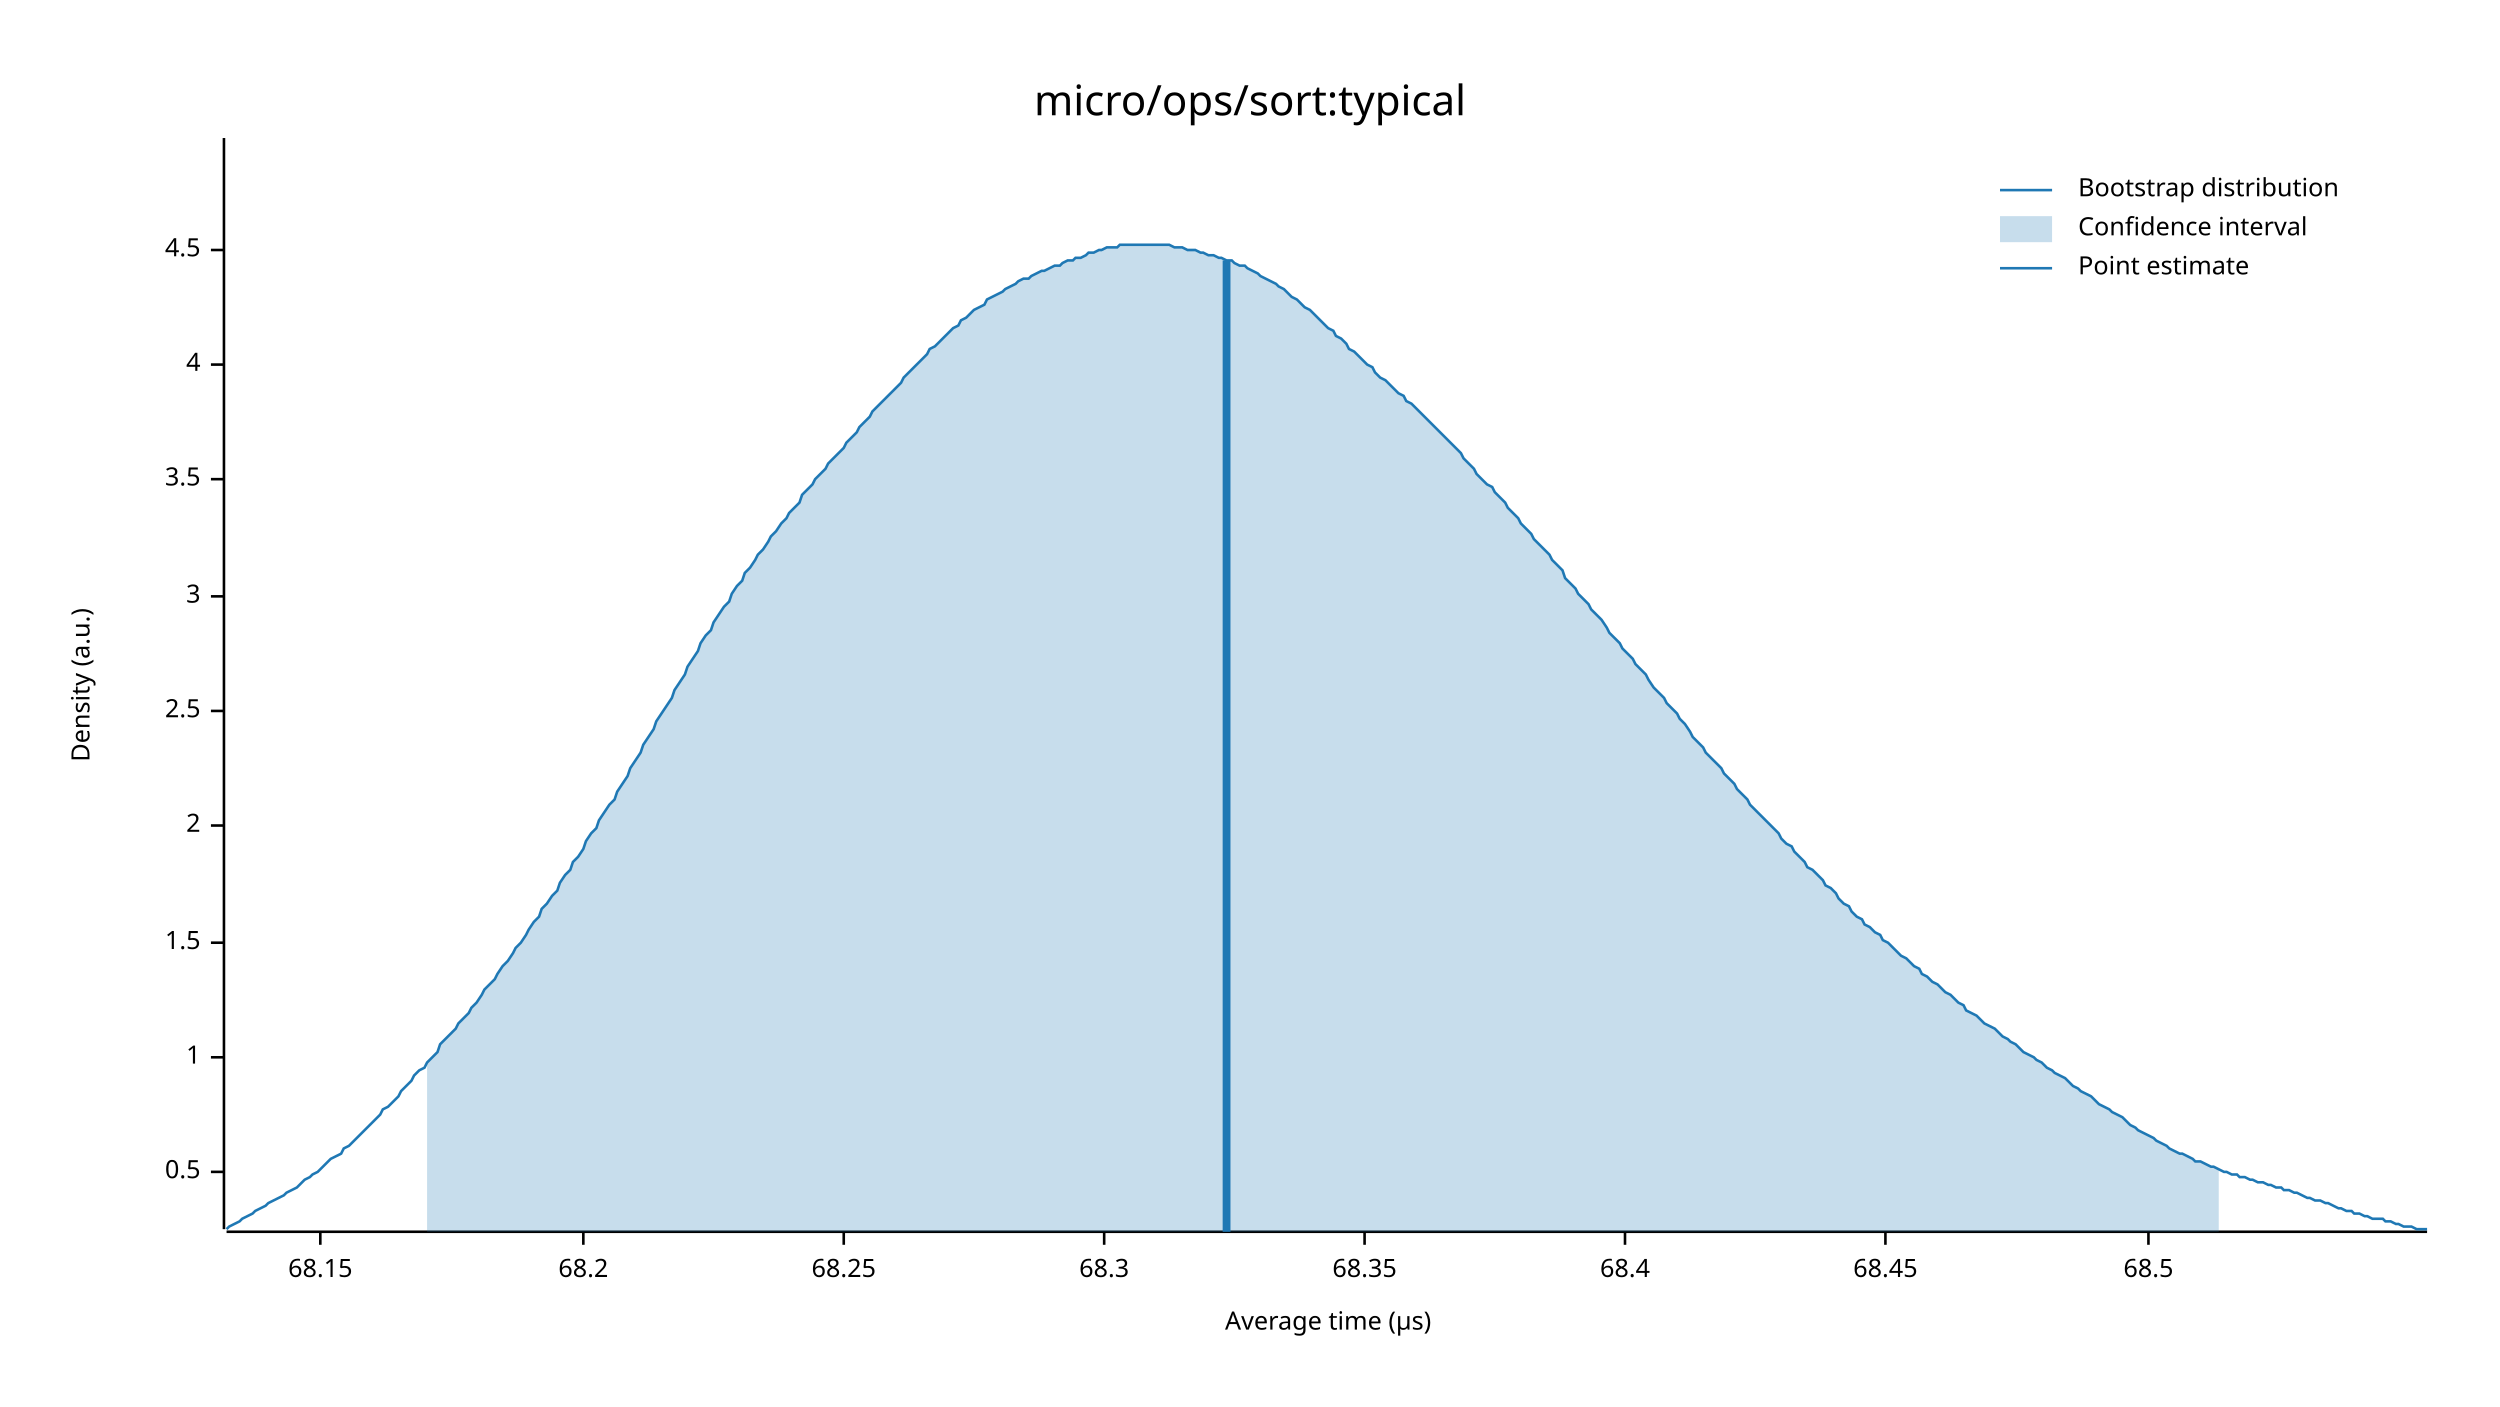
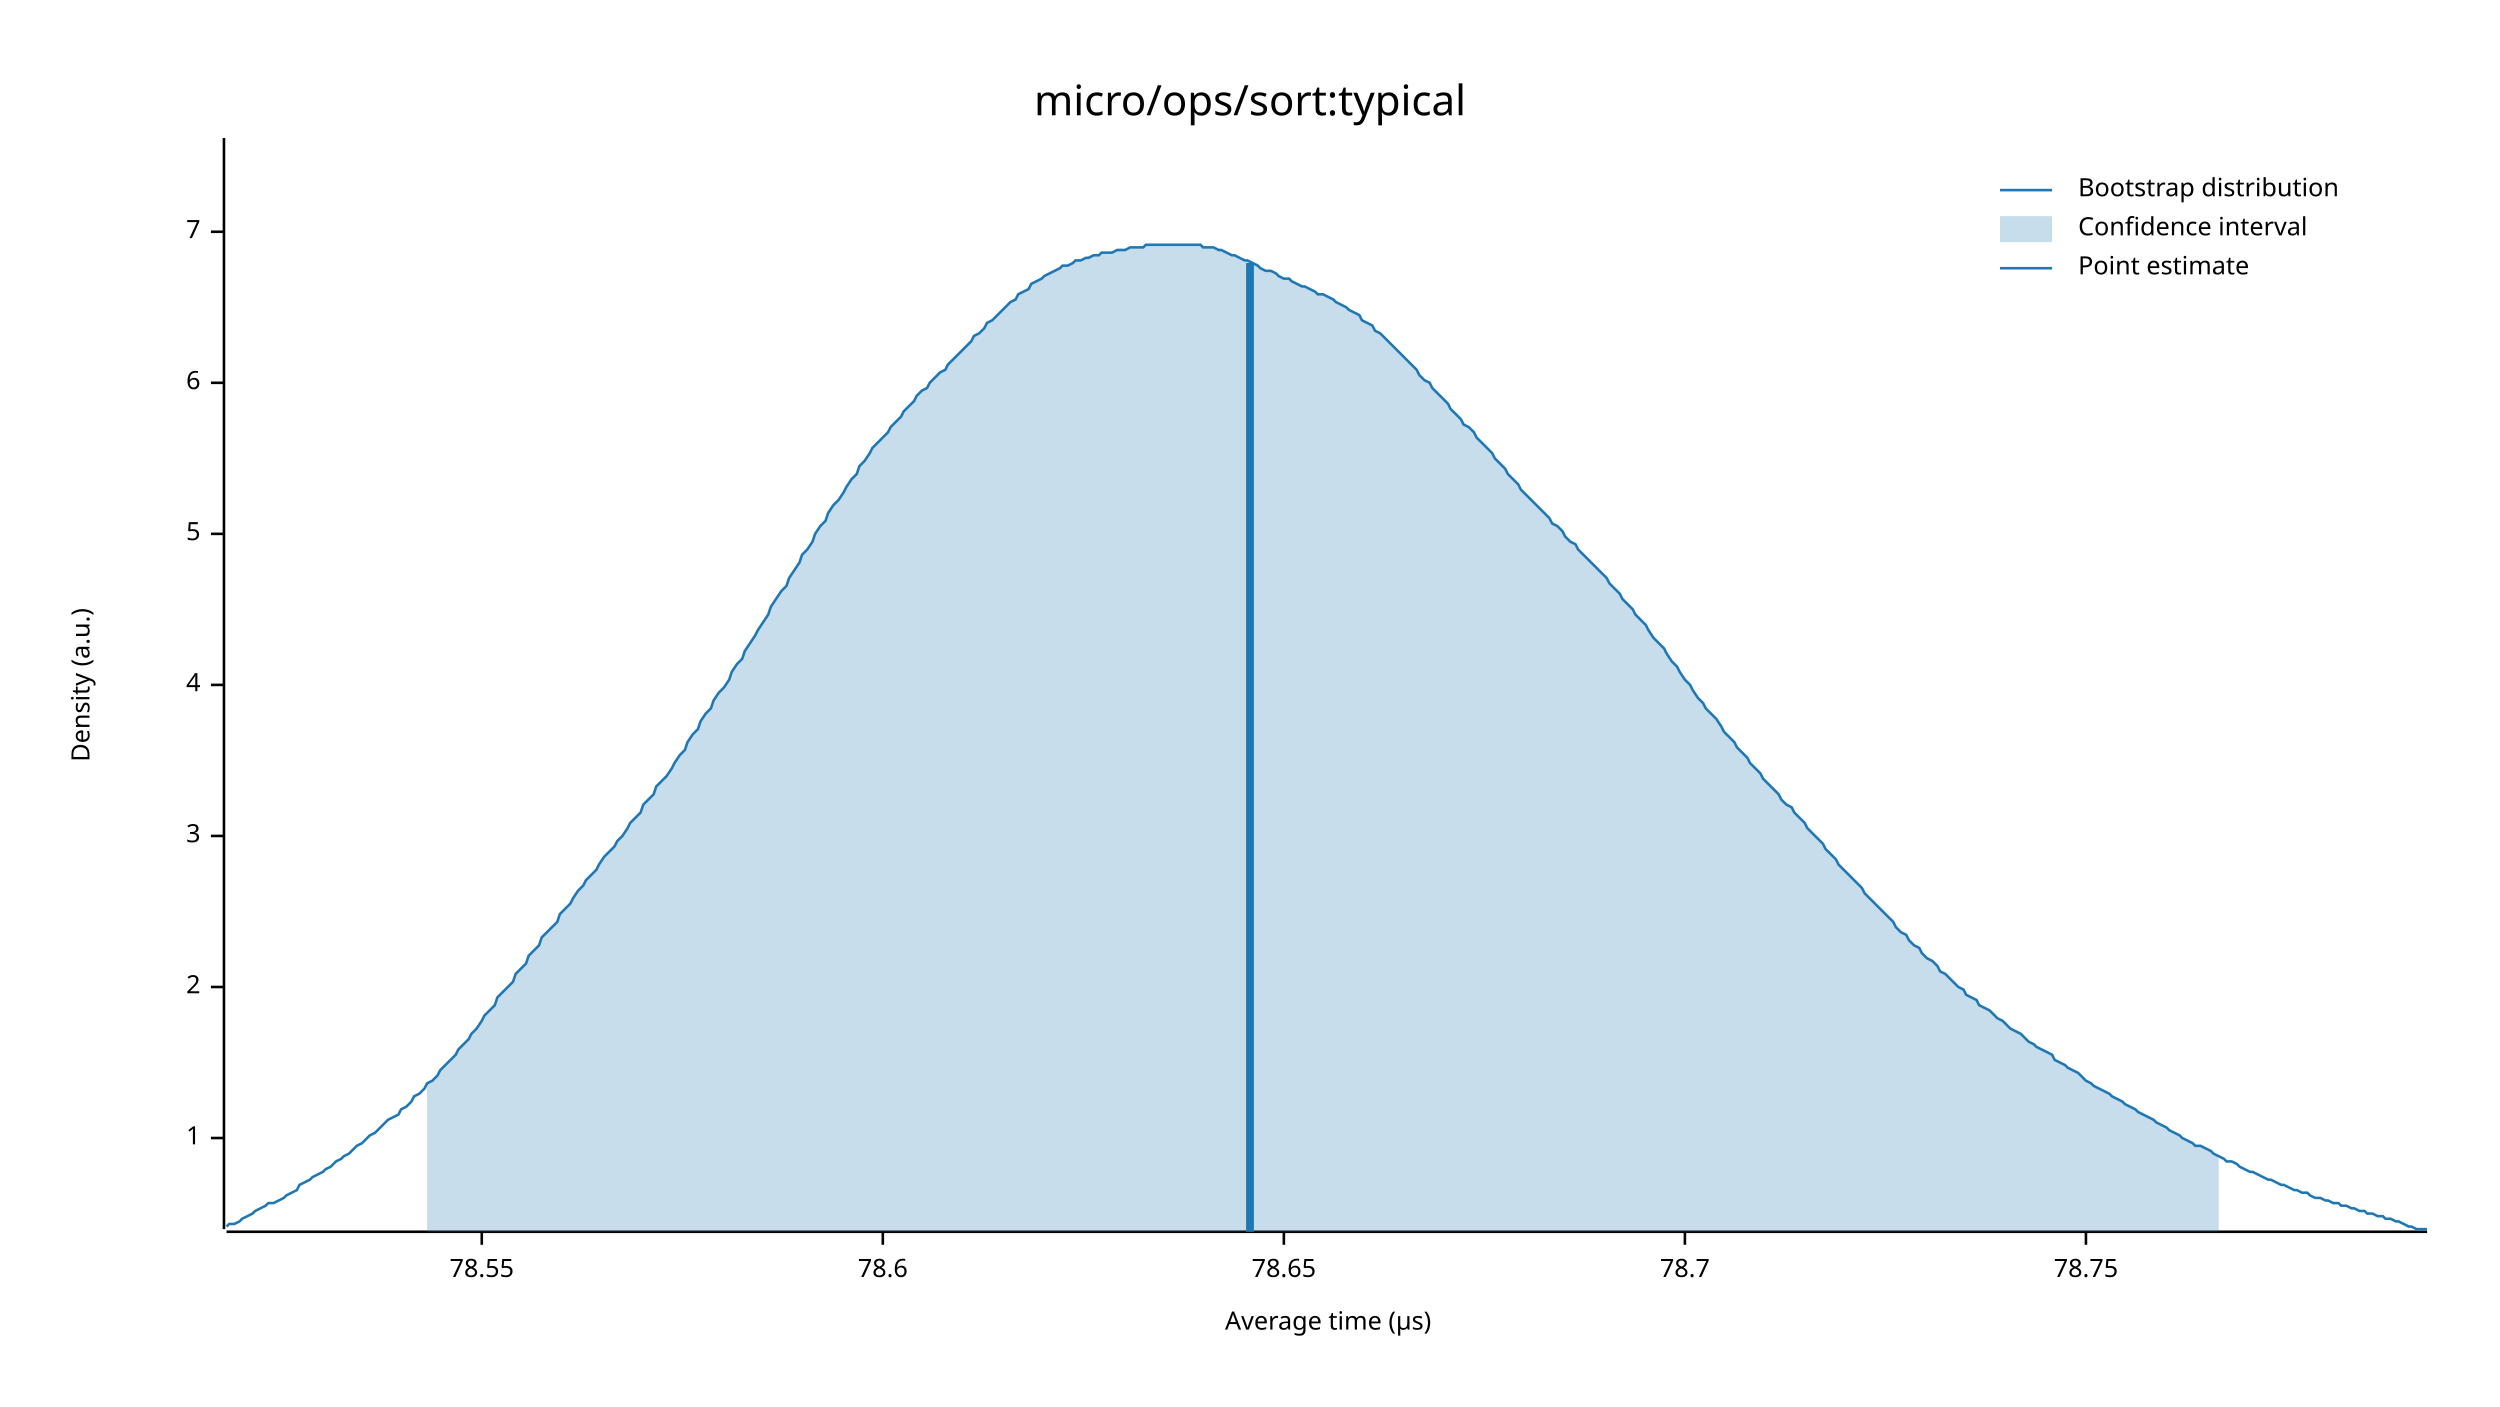
<svg xmlns="http://www.w3.org/2000/svg" width="960" height="540" viewBox="0 0 960 540">
  <text x="480" y="32" dy="0.76em" text-anchor="middle" font-family="sans-serif" font-size="16.129" opacity="1" fill="#000000">
micro/ops/sort:typical
</text>
  <text x="27" y="263" dy="0.76em" text-anchor="middle" font-family="sans-serif" font-size="9.677" opacity="1" fill="#000000" transform="rotate(270, 27, 263)">
Density (a.u.)
</text>
  <text x="510" y="513" dy="-0.5ex" text-anchor="middle" font-family="sans-serif" font-size="9.677" opacity="1" fill="#000000">
Average time (µs)
</text>
  <polyline fill="none" opacity="1" stroke="#000000" stroke-width="1" points="86,53 86,472 " />
-   <text x="77" y="450" dy="0.5ex" text-anchor="end" font-family="sans-serif" font-size="9.677" opacity="1" fill="#000000">
- 0.5
- </text>
-   <polyline fill="none" opacity="1" stroke="#000000" stroke-width="1" points="81,450 86,450 " />
-   <text x="77" y="406" dy="0.5ex" text-anchor="end" font-family="sans-serif" font-size="9.677" opacity="1" fill="#000000">
+   <text x="77" y="437" dy="0.5ex" text-anchor="end" font-family="sans-serif" font-size="9.677" opacity="1" fill="#000000">
1
</text>
-   <polyline fill="none" opacity="1" stroke="#000000" stroke-width="1" points="81,406 86,406 " />
-   <text x="77" y="362" dy="0.5ex" text-anchor="end" font-family="sans-serif" font-size="9.677" opacity="1" fill="#000000">
- 1.5
- </text>
-   <polyline fill="none" opacity="1" stroke="#000000" stroke-width="1" points="81,362 86,362 " />
-   <text x="77" y="317" dy="0.5ex" text-anchor="end" font-family="sans-serif" font-size="9.677" opacity="1" fill="#000000">
+   <polyline fill="none" opacity="1" stroke="#000000" stroke-width="1" points="81,437 86,437 " />
+   <text x="77" y="379" dy="0.5ex" text-anchor="end" font-family="sans-serif" font-size="9.677" opacity="1" fill="#000000">
2
</text>
-   <polyline fill="none" opacity="1" stroke="#000000" stroke-width="1" points="81,317 86,317 " />
-   <text x="77" y="273" dy="0.5ex" text-anchor="end" font-family="sans-serif" font-size="9.677" opacity="1" fill="#000000">
- 2.5
- </text>
-   <polyline fill="none" opacity="1" stroke="#000000" stroke-width="1" points="81,273 86,273 " />
-   <text x="77" y="229" dy="0.5ex" text-anchor="end" font-family="sans-serif" font-size="9.677" opacity="1" fill="#000000">
+   <polyline fill="none" opacity="1" stroke="#000000" stroke-width="1" points="81,379 86,379 " />
+   <text x="77" y="321" dy="0.5ex" text-anchor="end" font-family="sans-serif" font-size="9.677" opacity="1" fill="#000000">
3
</text>
-   <polyline fill="none" opacity="1" stroke="#000000" stroke-width="1" points="81,229 86,229 " />
-   <text x="77" y="184" dy="0.5ex" text-anchor="end" font-family="sans-serif" font-size="9.677" opacity="1" fill="#000000">
- 3.5
- </text>
-   <polyline fill="none" opacity="1" stroke="#000000" stroke-width="1" points="81,184 86,184 " />
-   <text x="77" y="140" dy="0.5ex" text-anchor="end" font-family="sans-serif" font-size="9.677" opacity="1" fill="#000000">
+   <polyline fill="none" opacity="1" stroke="#000000" stroke-width="1" points="81,321 86,321 " />
+   <text x="77" y="263" dy="0.5ex" text-anchor="end" font-family="sans-serif" font-size="9.677" opacity="1" fill="#000000">
4
</text>
-   <polyline fill="none" opacity="1" stroke="#000000" stroke-width="1" points="81,140 86,140 " />
-   <text x="77" y="96" dy="0.5ex" text-anchor="end" font-family="sans-serif" font-size="9.677" opacity="1" fill="#000000">
- 4.5
+   <polyline fill="none" opacity="1" stroke="#000000" stroke-width="1" points="81,263 86,263 " />
+   <text x="77" y="205" dy="0.5ex" text-anchor="end" font-family="sans-serif" font-size="9.677" opacity="1" fill="#000000">
+ 5
</text>
-   <polyline fill="none" opacity="1" stroke="#000000" stroke-width="1" points="81,96 86,96 " />
+   <polyline fill="none" opacity="1" stroke="#000000" stroke-width="1" points="81,205 86,205 " />
+   <text x="77" y="147" dy="0.5ex" text-anchor="end" font-family="sans-serif" font-size="9.677" opacity="1" fill="#000000">
+ 6
+ </text>
+   <polyline fill="none" opacity="1" stroke="#000000" stroke-width="1" points="81,147 86,147 " />
+   <text x="77" y="89" dy="0.5ex" text-anchor="end" font-family="sans-serif" font-size="9.677" opacity="1" fill="#000000">
+ 7
+ </text>
+   <polyline fill="none" opacity="1" stroke="#000000" stroke-width="1" points="81,89 86,89 " />
  <polyline fill="none" opacity="1" stroke="#000000" stroke-width="1" points="87,473 932,473 " />
-   <text x="123" y="483" dy="0.76em" text-anchor="middle" font-family="sans-serif" font-size="9.677" opacity="1" fill="#000000">
- 68.15
+   <text x="185" y="483" dy="0.76em" text-anchor="middle" font-family="sans-serif" font-size="9.677" opacity="1" fill="#000000">
+ 78.55
</text>
-   <polyline fill="none" opacity="1" stroke="#000000" stroke-width="1" points="123,473 123,478 " />
-   <text x="224" y="483" dy="0.76em" text-anchor="middle" font-family="sans-serif" font-size="9.677" opacity="1" fill="#000000">
- 68.2
+   <polyline fill="none" opacity="1" stroke="#000000" stroke-width="1" points="185,473 185,478 " />
+   <text x="339" y="483" dy="0.76em" text-anchor="middle" font-family="sans-serif" font-size="9.677" opacity="1" fill="#000000">
+ 78.6
</text>
-   <polyline fill="none" opacity="1" stroke="#000000" stroke-width="1" points="224,473 224,478 " />
-   <text x="324" y="483" dy="0.76em" text-anchor="middle" font-family="sans-serif" font-size="9.677" opacity="1" fill="#000000">
- 68.25
+   <polyline fill="none" opacity="1" stroke="#000000" stroke-width="1" points="339,473 339,478 " />
+   <text x="493" y="483" dy="0.76em" text-anchor="middle" font-family="sans-serif" font-size="9.677" opacity="1" fill="#000000">
+ 78.65
</text>
-   <polyline fill="none" opacity="1" stroke="#000000" stroke-width="1" points="324,473 324,478 " />
-   <text x="424" y="483" dy="0.76em" text-anchor="middle" font-family="sans-serif" font-size="9.677" opacity="1" fill="#000000">
- 68.3
+   <polyline fill="none" opacity="1" stroke="#000000" stroke-width="1" points="493,473 493,478 " />
+   <text x="647" y="483" dy="0.76em" text-anchor="middle" font-family="sans-serif" font-size="9.677" opacity="1" fill="#000000">
+ 78.7
</text>
-   <polyline fill="none" opacity="1" stroke="#000000" stroke-width="1" points="424,473 424,478 " />
-   <text x="524" y="483" dy="0.76em" text-anchor="middle" font-family="sans-serif" font-size="9.677" opacity="1" fill="#000000">
- 68.35
+   <polyline fill="none" opacity="1" stroke="#000000" stroke-width="1" points="647,473 647,478 " />
+   <text x="801" y="483" dy="0.76em" text-anchor="middle" font-family="sans-serif" font-size="9.677" opacity="1" fill="#000000">
+ 78.75
</text>
-   <polyline fill="none" opacity="1" stroke="#000000" stroke-width="1" points="524,473 524,478 " />
-   <text x="624" y="483" dy="0.76em" text-anchor="middle" font-family="sans-serif" font-size="9.677" opacity="1" fill="#000000">
- 68.4
- </text>
-   <polyline fill="none" opacity="1" stroke="#000000" stroke-width="1" points="624,473 624,478 " />
-   <text x="724" y="483" dy="0.76em" text-anchor="middle" font-family="sans-serif" font-size="9.677" opacity="1" fill="#000000">
- 68.45
- </text>
-   <polyline fill="none" opacity="1" stroke="#000000" stroke-width="1" points="724,473 724,478 " />
-   <text x="825" y="483" dy="0.76em" text-anchor="middle" font-family="sans-serif" font-size="9.677" opacity="1" fill="#000000">
- 68.5
- </text>
-   <polyline fill="none" opacity="1" stroke="#000000" stroke-width="1" points="825,473 825,478 " />
-   <polyline fill="none" opacity="1" stroke="#1F78B4" stroke-width="1" points="87,472 88,471 90,470 92,469 93,468 95,467 97,466 98,465 100,464 102,463 103,462 105,461 107,460 109,459 110,458 112,457 114,456 115,455 117,453 119,452 120,451 122,450 124,448 125,447 127,445 129,444 131,443 132,441 134,440 136,438 137,437 139,435 141,433 142,432 144,430 146,428 147,426 149,425 151,423 153,421 154,419 156,417 158,415 159,413 161,411 163,410 164,408 166,406 168,404 169,401 171,399 173,397 175,395 176,393 178,391 180,389 181,387 183,385 185,382 186,380 188,378 190,376 191,374 193,371 195,369 197,366 198,364 200,362 202,359 203,357 205,354 207,352 208,349 210,347 212,344 214,342 215,339 217,336 219,334 220,331 222,329 224,326 225,323 227,320 229,318 230,315 232,312 234,309 236,307 237,304 239,301 241,298 242,295 244,292 246,289 247,286 249,283 251,280 252,277 254,274 256,271 258,268 259,265 261,262 263,259 264,256 266,253 268,250 269,247 271,244 273,242 274,239 276,236 278,233 280,231 281,228 283,225 285,223 286,220 288,218 290,215 291,213 293,211 295,208 296,206 298,204 300,201 302,199 303,197 305,195 307,193 308,190 310,188 312,186 313,184 315,182 317,180 318,178 320,176 322,174 324,172 325,170 327,168 329,166 330,164 332,162 334,160 335,158 337,156 339,154 341,152 342,151 344,149 346,147 347,145 349,143 351,141 352,140 354,138 356,136 357,134 359,133 361,131 363,129 364,128 366,126 368,125 369,123 371,122 373,120 374,119 376,118 378,117 379,115 381,114 383,113 385,112 386,111 388,110 390,109 391,108 393,107 395,107 396,106 398,105 400,104 401,104 403,103 405,102 407,102 408,101 410,100 412,100 413,99 415,99 417,98 418,97 420,97 422,96 423,96 425,95 427,95 429,95 430,94 432,94 434,94 435,94 437,94 439,94 440,94 442,94 444,94 445,94 447,94 449,94 451,95 452,95 454,95 456,96 457,96 459,96 461,97 462,97 464,98 466,98 468,99 469,99 471,100 473,100 474,101 476,102 478,102 479,103 481,104 483,105 484,106 486,107 488,108 490,109 491,110 493,111 495,113 496,114 498,115 500,117 501,118 503,119 505,121 506,122 508,124 510,126 512,127 513,129 515,130 517,132 518,134 520,135 522,137 523,138 525,140 527,141 528,143 530,145 532,146 534,148 535,149 537,151 539,152 540,154 542,155 544,157 545,158 547,160 549,162 550,163 552,165 554,167 556,169 557,170 559,172 561,174 562,176 564,178 566,180 567,182 569,184 571,186 573,187 574,189 576,191 578,193 579,195 581,197 583,199 584,201 586,203 588,205 589,207 591,209 593,211 595,213 596,215 598,217 600,219 601,222 603,224 605,226 606,228 608,230 610,232 611,234 613,236 615,238 617,241 618,243 620,245 622,247 623,249 625,251 627,253 628,255 630,257 632,259 633,261 635,264 637,266 639,268 640,270 642,272 644,274 645,276 647,278 649,281 650,283 652,285 654,287 655,289 657,291 659,293 661,295 662,297 664,299 666,301 667,303 669,305 671,307 672,309 674,311 676,313 677,314 679,316 681,318 683,320 684,322 686,324 688,325 689,327 691,329 693,331 694,333 696,334 698,336 700,338 701,340 703,341 705,343 706,345 708,347 710,348 711,350 713,352 715,353 716,355 718,356 720,358 722,359 723,361 725,362 727,364 728,365 730,367 732,368 733,369 735,371 737,372 738,374 740,375 742,377 744,378 745,379 747,381 749,382 750,383 752,385 754,386 755,388 757,389 759,390 760,391 762,393 764,394 766,395 767,396 769,398 771,399 772,400 774,401 776,403 777,404 779,405 781,406 782,407 784,408 786,410 788,411 789,412 791,413 793,414 794,415 796,417 798,418 799,419 801,420 803,421 804,422 806,424 808,425 810,426 811,427 813,428 815,429 816,430 818,432 820,433 821,434 823,435 825,436 827,437 828,438 830,439 832,440 833,441 835,442 837,443 838,443 840,444 842,445 843,446 845,446 847,447 849,448 850,448 852,449 854,450 855,450 857,451 859,451 860,452 862,452 864,453 865,453 867,454 869,454 871,455 872,455 874,456 876,456 877,457 879,457 881,458 882,458 884,459 886,460 887,460 889,461 891,461 893,462 894,462 896,463 898,464 899,464 901,465 903,465 904,466 906,466 908,467 909,467 911,468 913,468 915,468 916,469 918,469 920,470 921,470 923,471 925,471 926,471 928,472 930,472 932,472 " />
-   <polygon opacity="0.25" fill="#1F78B4" points="164,408 166,406 168,404 169,401 171,399 173,397 175,395 176,393 178,391 180,389 181,387 183,385 185,382 186,380 188,378 190,376 191,374 193,371 195,369 197,366 198,364 200,362 202,359 203,357 205,354 207,352 208,349 210,347 212,344 214,342 215,339 217,336 219,334 220,331 222,329 224,326 225,323 227,320 229,318 230,315 232,312 234,309 236,307 237,304 239,301 241,298 242,295 244,292 246,289 247,286 249,283 251,280 252,277 254,274 256,271 258,268 259,265 261,262 263,259 264,256 266,253 268,250 269,247 271,244 273,242 274,239 276,236 278,233 280,231 281,228 283,225 285,223 286,220 288,218 290,215 291,213 293,211 295,208 296,206 298,204 300,201 302,199 303,197 305,195 307,193 308,190 310,188 312,186 313,184 315,182 317,180 318,178 320,176 322,174 324,172 325,170 327,168 329,166 330,164 332,162 334,160 335,158 337,156 339,154 341,152 342,151 344,149 346,147 347,145 349,143 351,141 352,140 354,138 356,136 357,134 359,133 361,131 363,129 364,128 366,126 368,125 369,123 371,122 373,120 374,119 376,118 378,117 379,115 381,114 383,113 385,112 386,111 388,110 390,109 391,108 393,107 395,107 396,106 398,105 400,104 401,104 403,103 405,102 407,102 408,101 410,100 412,100 413,99 415,99 417,98 418,97 420,97 422,96 423,96 425,95 427,95 429,95 430,94 432,94 434,94 435,94 437,94 439,94 440,94 442,94 444,94 445,94 447,94 449,94 451,95 452,95 454,95 456,96 457,96 459,96 461,97 462,97 464,98 466,98 468,99 469,99 471,100 473,100 474,101 476,102 478,102 479,103 481,104 483,105 484,106 486,107 488,108 490,109 491,110 493,111 495,113 496,114 498,115 500,117 501,118 503,119 505,121 506,122 508,124 510,126 512,127 513,129 515,130 517,132 518,134 520,135 522,137 523,138 525,140 527,141 528,143 530,145 532,146 534,148 535,149 537,151 539,152 540,154 542,155 544,157 545,158 547,160 549,162 550,163 552,165 554,167 556,169 557,170 559,172 561,174 562,176 564,178 566,180 567,182 569,184 571,186 573,187 574,189 576,191 578,193 579,195 581,197 583,199 584,201 586,203 588,205 589,207 591,209 593,211 595,213 596,215 598,217 600,219 601,222 603,224 605,226 606,228 608,230 610,232 611,234 613,236 615,238 617,241 618,243 620,245 622,247 623,249 625,251 627,253 628,255 630,257 632,259 633,261 635,264 637,266 639,268 640,270 642,272 644,274 645,276 647,278 649,281 650,283 652,285 654,287 655,289 657,291 659,293 661,295 662,297 664,299 666,301 667,303 669,305 671,307 672,309 674,311 676,313 677,314 679,316 681,318 683,320 684,322 686,324 688,325 689,327 691,329 693,331 694,333 696,334 698,336 700,338 701,340 703,341 705,343 706,345 708,347 710,348 711,350 713,352 715,353 716,355 718,356 720,358 722,359 723,361 725,362 727,364 728,365 730,367 732,368 733,369 735,371 737,372 738,374 740,375 742,377 744,378 745,379 747,381 749,382 750,383 752,385 754,386 755,388 757,389 759,390 760,391 762,393 764,394 766,395 767,396 769,398 771,399 772,400 774,401 776,403 777,404 779,405 781,406 782,407 784,408 786,410 788,411 789,412 791,413 793,414 794,415 796,417 798,418 799,419 801,420 803,421 804,422 806,424 808,425 810,426 811,427 813,428 815,429 816,430 818,432 820,433 821,434 823,435 825,436 827,437 828,438 830,439 832,440 833,441 835,442 837,443 838,443 840,444 842,445 843,446 845,446 847,447 849,448 850,448 852,449 852,473 164,473 " />
-   <polyline fill="none" opacity="1" stroke="#1F78B4" stroke-width="3" points="471,473 471,100 " />
+   <polyline fill="none" opacity="1" stroke="#000000" stroke-width="1" points="801,473 801,478 " />
+   <polyline fill="none" opacity="1" stroke="#1F78B4" stroke-width="1" points="87,471 88,470 90,470 92,469 93,468 95,467 97,466 98,465 100,464 102,463 103,462 105,462 107,461 109,460 110,459 112,458 114,457 115,455 117,454 119,453 120,452 122,451 124,450 125,449 127,448 129,446 131,445 132,444 134,443 136,441 137,440 139,439 141,437 142,436 144,435 146,433 147,432 149,430 151,429 153,428 154,426 156,425 158,423 159,421 161,420 163,418 164,416 166,415 168,413 169,411 171,409 173,407 175,405 176,403 178,401 180,399 181,397 183,395 185,392 186,390 188,388 190,386 191,383 193,381 195,379 197,377 198,374 200,372 202,370 203,367 205,365 207,363 208,360 210,358 212,356 214,354 215,351 217,349 219,347 220,345 222,342 224,340 225,338 227,336 229,334 230,332 232,329 234,327 236,325 237,323 239,321 241,318 242,316 244,314 246,312 247,309 249,307 251,305 252,302 254,300 256,298 258,295 259,293 261,290 263,288 264,285 266,282 268,280 269,277 271,274 273,272 274,269 276,266 278,264 280,261 281,258 283,255 285,253 286,250 288,247 290,244 291,242 293,239 295,236 296,233 298,230 300,227 302,225 303,222 305,219 307,216 308,213 310,211 312,208 313,205 315,202 317,200 318,197 320,194 322,192 324,189 325,187 327,184 329,182 330,179 332,177 334,174 335,172 337,170 339,168 341,166 342,164 344,162 346,160 347,158 349,156 351,154 352,152 354,150 356,149 357,147 359,145 361,143 363,142 364,140 366,138 368,136 369,135 371,133 373,131 374,129 376,128 378,126 379,124 381,123 383,121 385,119 386,118 388,116 390,115 391,113 393,112 395,111 396,109 398,108 400,107 401,106 403,105 405,104 407,103 408,102 410,102 412,101 413,100 415,100 417,99 418,99 420,98 422,98 423,97 425,97 427,97 429,96 430,96 432,96 434,95 435,95 437,95 439,95 440,94 442,94 444,94 445,94 447,94 449,94 451,94 452,94 454,94 456,94 457,94 459,94 461,94 462,95 464,95 466,95 468,96 469,96 471,97 473,98 474,98 476,99 478,100 479,100 481,101 483,102 484,103 486,104 488,104 490,105 491,106 493,107 495,107 496,108 498,109 500,110 501,110 503,111 505,112 506,113 508,113 510,114 512,115 513,116 515,117 517,118 518,119 520,120 522,121 523,123 525,124 527,125 528,127 530,128 532,130 534,132 535,133 537,135 539,137 540,138 542,140 544,142 545,144 547,146 549,147 550,149 552,151 554,153 556,155 557,157 559,159 561,161 562,163 564,164 566,166 567,168 569,170 571,172 573,174 574,176 576,178 578,180 579,182 581,184 583,186 584,188 586,190 588,192 589,193 591,195 593,197 595,199 596,201 598,202 600,204 601,206 603,208 605,209 606,211 608,213 610,215 611,216 613,218 615,220 617,222 618,224 620,226 622,228 623,230 625,232 627,234 628,236 630,238 632,240 633,242 635,245 637,247 639,249 640,251 642,254 644,256 645,258 647,261 649,263 650,265 652,268 654,270 655,272 657,274 659,276 661,279 662,281 664,283 666,285 667,287 669,289 671,291 672,293 674,295 676,297 677,299 679,301 681,303 683,305 684,307 686,309 688,310 689,312 691,314 693,316 694,318 696,320 698,322 700,324 701,326 703,328 705,330 706,332 708,334 710,336 711,337 713,339 715,341 716,343 718,345 720,347 722,349 723,350 725,352 727,354 728,356 730,358 732,359 733,361 735,363 737,364 738,366 740,368 742,369 744,371 745,373 747,374 749,376 750,377 752,379 754,380 755,382 757,383 759,384 760,386 762,387 764,388 766,390 767,391 769,392 771,394 772,395 774,396 776,397 777,398 779,400 781,401 782,402 784,403 786,404 788,405 789,407 791,408 793,409 794,410 796,411 798,412 799,413 801,415 803,416 804,417 806,418 808,419 810,420 811,421 813,422 815,423 816,424 818,425 820,426 821,427 823,428 825,429 827,430 828,431 830,432 832,433 833,434 835,435 837,436 838,437 840,438 842,439 843,440 845,440 847,441 849,442 850,443 852,444 854,445 855,446 857,446 859,447 860,448 862,449 864,450 865,450 867,451 869,452 871,453 872,453 874,454 876,455 877,455 879,456 881,457 882,457 884,458 886,458 887,459 889,460 891,460 893,461 894,461 896,462 898,462 899,463 901,463 903,464 904,464 906,465 908,465 909,466 911,466 913,467 915,467 916,468 918,468 920,469 921,469 923,470 925,471 926,471 928,472 930,472 932,472 " />
+   <polygon opacity="0.25" fill="#1F78B4" points="164,416 166,415 168,413 169,411 171,409 173,407 175,405 176,403 178,401 180,399 181,397 183,395 185,392 186,390 188,388 190,386 191,383 193,381 195,379 197,377 198,374 200,372 202,370 203,367 205,365 207,363 208,360 210,358 212,356 214,354 215,351 217,349 219,347 220,345 222,342 224,340 225,338 227,336 229,334 230,332 232,329 234,327 236,325 237,323 239,321 241,318 242,316 244,314 246,312 247,309 249,307 251,305 252,302 254,300 256,298 258,295 259,293 261,290 263,288 264,285 266,282 268,280 269,277 271,274 273,272 274,269 276,266 278,264 280,261 281,258 283,255 285,253 286,250 288,247 290,244 291,242 293,239 295,236 296,233 298,230 300,227 302,225 303,222 305,219 307,216 308,213 310,211 312,208 313,205 315,202 317,200 318,197 320,194 322,192 324,189 325,187 327,184 329,182 330,179 332,177 334,174 335,172 337,170 339,168 341,166 342,164 344,162 346,160 347,158 349,156 351,154 352,152 354,150 356,149 357,147 359,145 361,143 363,142 364,140 366,138 368,136 369,135 371,133 373,131 374,129 376,128 378,126 379,124 381,123 383,121 385,119 386,118 388,116 390,115 391,113 393,112 395,111 396,109 398,108 400,107 401,106 403,105 405,104 407,103 408,102 410,102 412,101 413,100 415,100 417,99 418,99 420,98 422,98 423,97 425,97 427,97 429,96 430,96 432,96 434,95 435,95 437,95 439,95 440,94 442,94 444,94 445,94 447,94 449,94 451,94 452,94 454,94 456,94 457,94 459,94 461,94 462,95 464,95 466,95 468,96 469,96 471,97 473,98 474,98 476,99 478,100 479,100 481,101 483,102 484,103 486,104 488,104 490,105 491,106 493,107 495,107 496,108 498,109 500,110 501,110 503,111 505,112 506,113 508,113 510,114 512,115 513,116 515,117 517,118 518,119 520,120 522,121 523,123 525,124 527,125 528,127 530,128 532,130 534,132 535,133 537,135 539,137 540,138 542,140 544,142 545,144 547,146 549,147 550,149 552,151 554,153 556,155 557,157 559,159 561,161 562,163 564,164 566,166 567,168 569,170 571,172 573,174 574,176 576,178 578,180 579,182 581,184 583,186 584,188 586,190 588,192 589,193 591,195 593,197 595,199 596,201 598,202 600,204 601,206 603,208 605,209 606,211 608,213 610,215 611,216 613,218 615,220 617,222 618,224 620,226 622,228 623,230 625,232 627,234 628,236 630,238 632,240 633,242 635,245 637,247 639,249 640,251 642,254 644,256 645,258 647,261 649,263 650,265 652,268 654,270 655,272 657,274 659,276 661,279 662,281 664,283 666,285 667,287 669,289 671,291 672,293 674,295 676,297 677,299 679,301 681,303 683,305 684,307 686,309 688,310 689,312 691,314 693,316 694,318 696,320 698,322 700,324 701,326 703,328 705,330 706,332 708,334 710,336 711,337 713,339 715,341 716,343 718,345 720,347 722,349 723,350 725,352 727,354 728,356 730,358 732,359 733,361 735,363 737,364 738,366 740,368 742,369 744,371 745,373 747,374 749,376 750,377 752,379 754,380 755,382 757,383 759,384 760,386 762,387 764,388 766,390 767,391 769,392 771,394 772,395 774,396 776,397 777,398 779,400 781,401 782,402 784,403 786,404 788,405 789,407 791,408 793,409 794,410 796,411 798,412 799,413 801,415 803,416 804,417 806,418 808,419 810,420 811,421 813,422 815,423 816,424 818,425 820,426 821,427 823,428 825,429 827,430 828,431 830,432 832,433 833,434 835,435 837,436 838,437 840,438 842,439 843,440 845,440 847,441 849,442 850,443 852,444 852,473 164,473 " />
+   <polyline fill="none" opacity="1" stroke="#1F78B4" stroke-width="3" points="480,473 480,101 " />
  <text x="798" y="68" dy="0.76em" text-anchor="start" font-family="sans-serif" font-size="9.677" opacity="1" fill="#000000">
Bootstrap distribution
</text>
  <text x="798" y="83" dy="0.76em" text-anchor="start" font-family="sans-serif" font-size="9.677" opacity="1" fill="#000000">
Confidence interval
</text>
  <text x="798" y="98" dy="0.76em" text-anchor="start" font-family="sans-serif" font-size="9.677" opacity="1" fill="#000000">
Point estimate
</text>
  <polyline fill="none" opacity="1" stroke="#1F78B4" stroke-width="1" points="768,73 788,73 " />
  <rect x="768" y="83" width="20" height="10" opacity="0.25" fill="#1F78B4" stroke="none" />
  <polyline fill="none" opacity="1" stroke="#1F78B4" stroke-width="1" points="768,103 788,103 " />
</svg>
